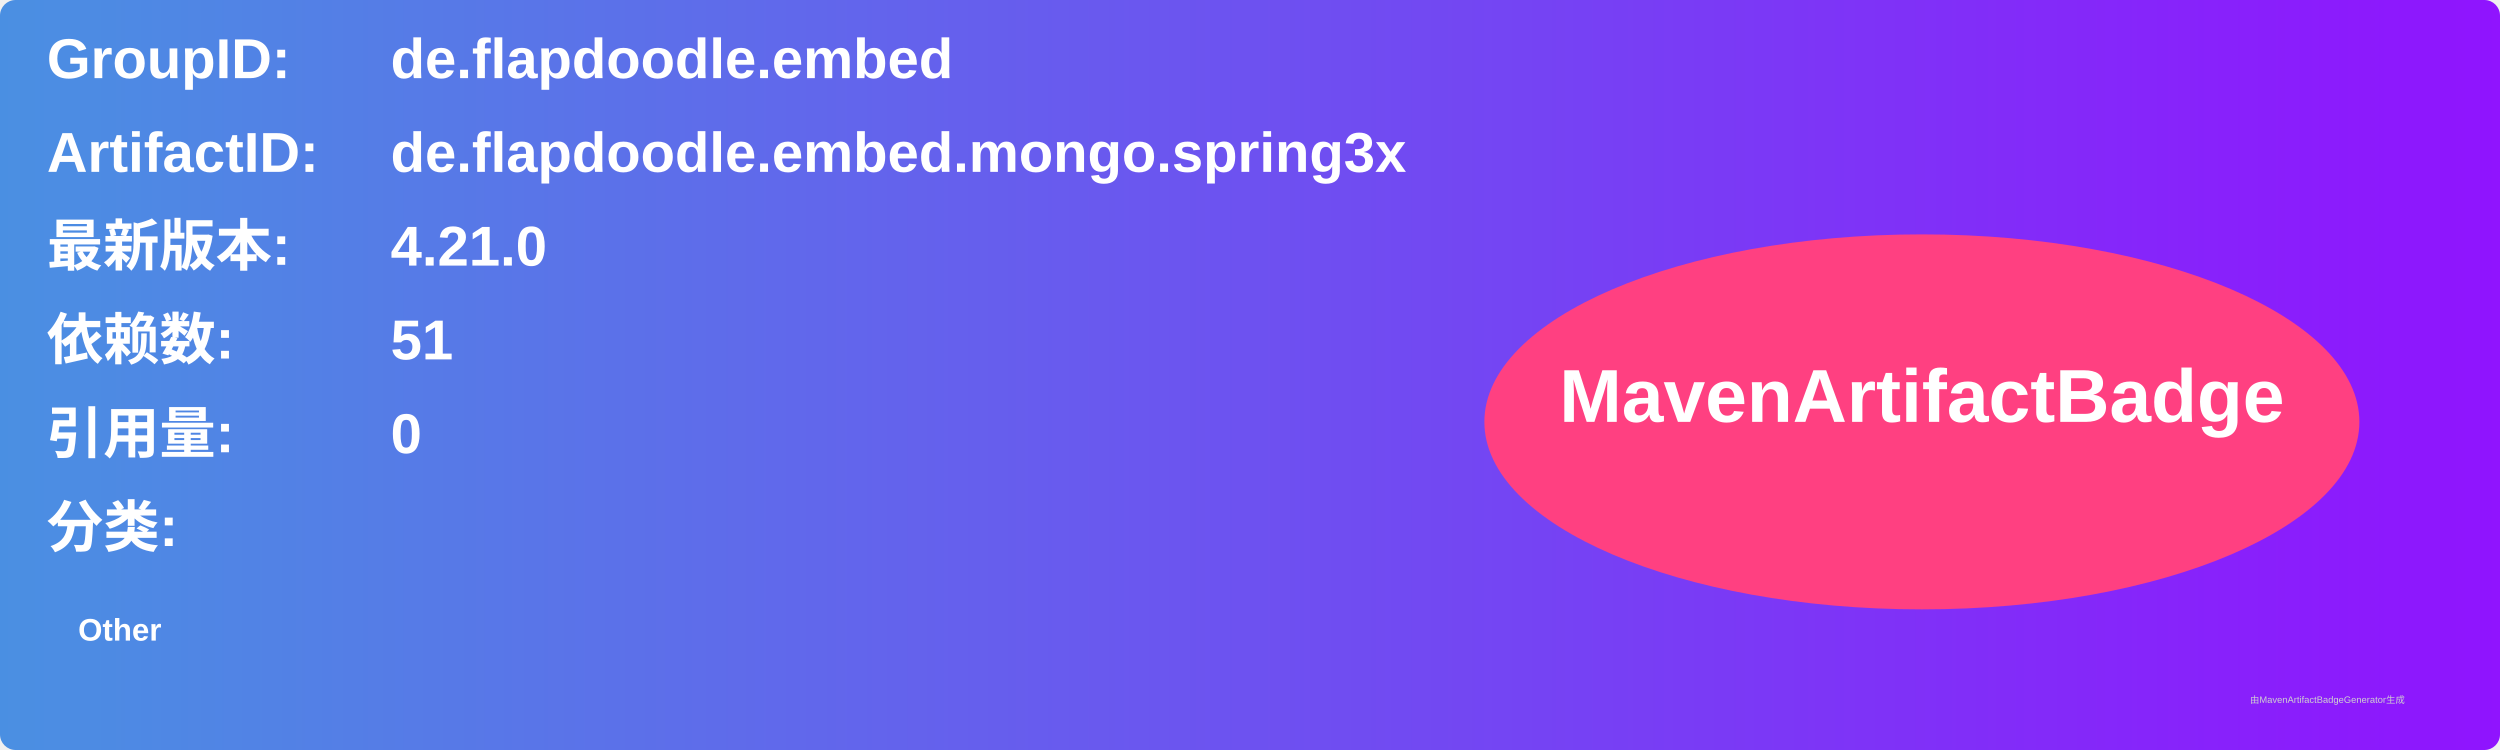
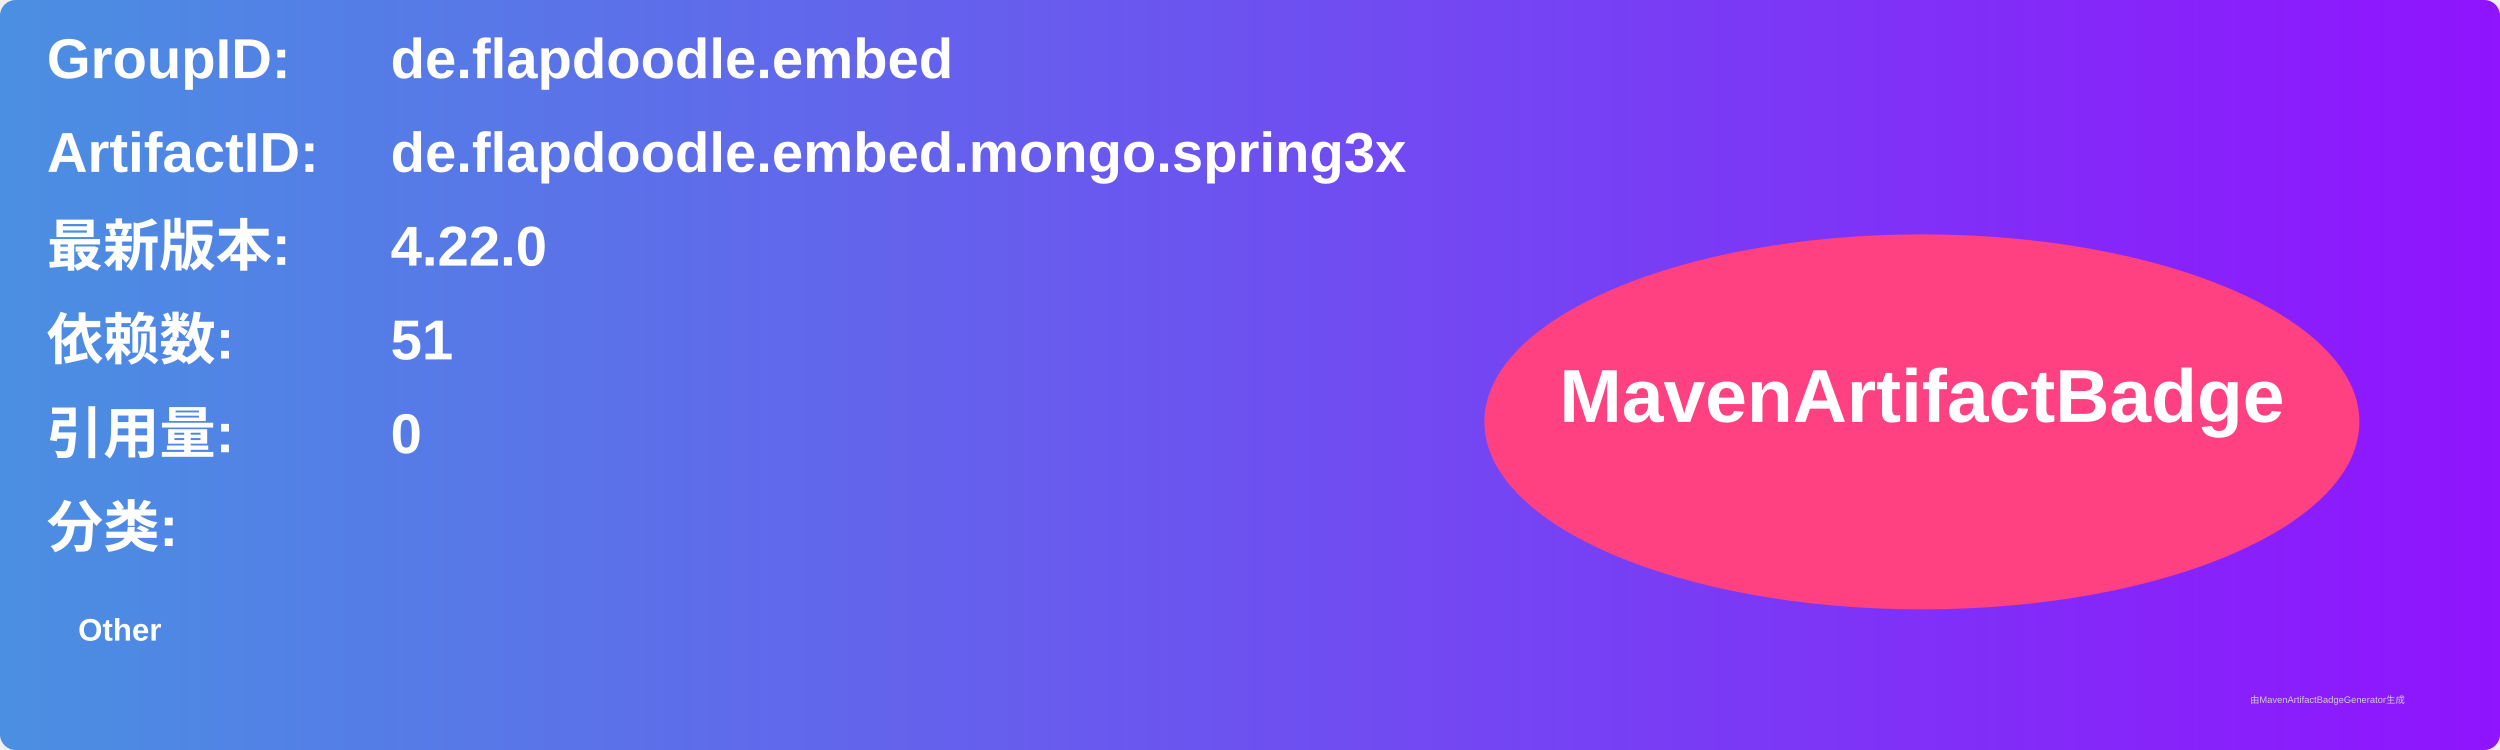
<svg xmlns="http://www.w3.org/2000/svg" width="800" height="240" viewBox="0 0 800 240">
  <linearGradient id="grad" x1="0%" y1="0%" x2="100%" y2="0%">
    <stop offset="0%" stop-color="#4a90e2" />
    <stop offset="100%" stop-color="#9013fe" />
  </linearGradient>
  <rect width="100%" height="100%" rx="5" ry="5" fill="url(#grad)" />
  <g transform="translate(15, 15)">
    <text x="0" y="10" font-family="Arial" font-size="18" fill="white" font-weight="bold" width="260">GroupID:</text>
    <text x="110" y="10" font-family="Arial" font-size="18" fill="white" font-weight="bold" width="460">de.flapdoodle.embed</text>
    <text x="0" y="40" font-family="Arial" font-size="18" fill="white" font-weight="bold" width="260">ArtifactID:</text>
    <text x="110" y="40" font-family="Arial" font-size="18" fill="white" font-weight="bold" width="460">de.flapdoodle.embed.mongo.spring3x</text>
    <text x="0" y="70" font-family="Arial" font-size="18" fill="white" font-weight="bold">最新版本:</text>
    <text x="110" y="70" font-family="Arial" font-size="18" fill="white" font-weight="bold">
-       <tspan font-weight="bold">4.21.0</tspan>
+       <tspan font-weight="bold">4.22.0</tspan>
    </text>
    <text x="0" y="100" font-family="Arial" font-size="18" fill="white" font-weight="bold">依赖数: </text>
    <text x="110" y="100" font-family="Arial" font-size="18" fill="white">
      <tspan font-weight="bold">51</tspan>
    </text>
    <text x="0" y="130" font-family="Arial" font-size="18" fill="white" font-weight="bold">引用量: </text>
    <text x="110" y="130" font-family="Arial" font-size="18" fill="white">
      <tspan font-weight="bold">0</tspan>
    </text>
    <text x="0" y="160" font-family="Arial" font-size="18" fill="white" font-weight="bold">分类:</text>
    <text x="10" y="190" font-family="Arial" font-size="10" fill="white">
      <tspan font-weight="bold">Other</tspan>
    </text>
    <ellipse cx="600" cy="120" rx="140" ry="60" fill="#ff4081" />
    <text x="600" y="120" text-anchor="middle" font-family="Arial" font-size="24" fill="white" font-weight="bold">MavenArtifactBadge</text>
  </g>
  <text x="720" y="225" font-family="Arial" font-size="3" fill="#d0d0d0">由MavenArtifactBadgeGenerator生成</text>
</svg>
